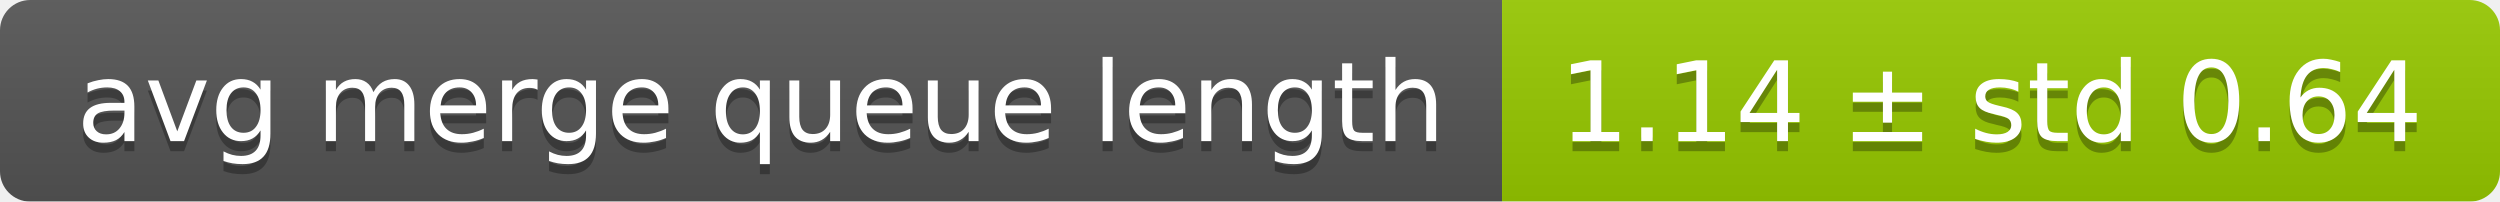
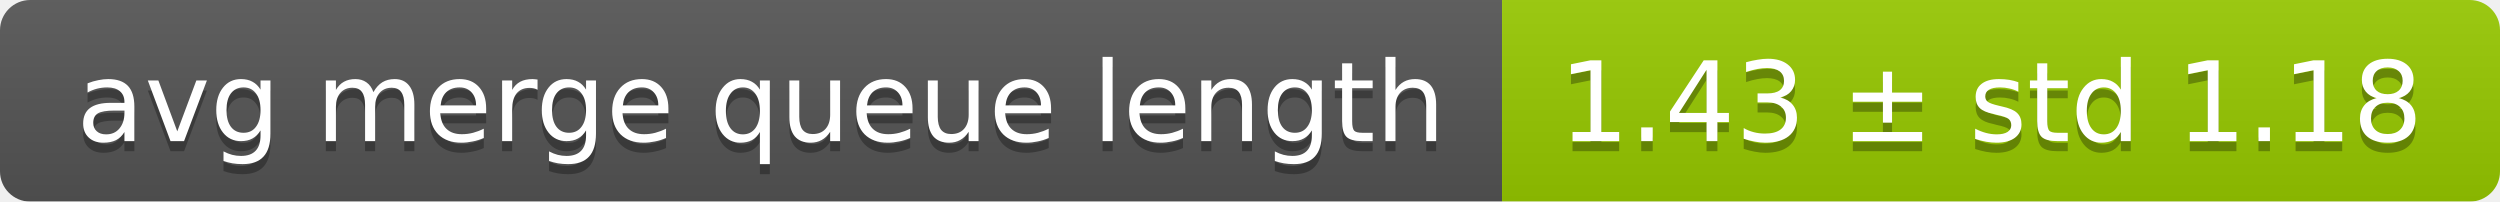
<svg xmlns="http://www.w3.org/2000/svg" width="248" height="20">
  <linearGradient id="smooth" x2="0" y2="100%">
    <stop offset="0" stop-color="#bbb" stop-opacity=".1" />
    <stop offset="1" stop-opacity=".1" />
  </linearGradient>
  <mask id="round">
    <rect width="248" height="20" rx="3" fill="#fff" />
  </mask>
  <g mask="url(#round)">
    <rect width="149" height="20" fill="#555" />
    <rect x="149" width="99" height="20" fill="#97ca00" />
    <rect width="248" height="20" fill="url(#smooth)" />
  </g>
  <g fill="#fff" text-anchor="middle" font-family="DejaVu Sans,Verdana,Geneva,sans-serif" font-size="11">
    <text x="75.5" y="15" fill="#010101" fill-opacity=".3">avg merge queue length</text>
    <text x="75.5" y="14">avg merge queue length</text>
-     <text x="197.5" y="15" fill="#010101" fill-opacity=".3">1.14 ± std 0.64</text>
-     <text x="197.5" y="14">1.14 ± std 0.64</text>
+     <text x="197.5" y="15" fill="#010101" fill-opacity=".3">1.43 ± std 1.18</text>
+     <text x="197.5" y="14">1.43 ± std 1.18</text>
  </g>
</svg>
